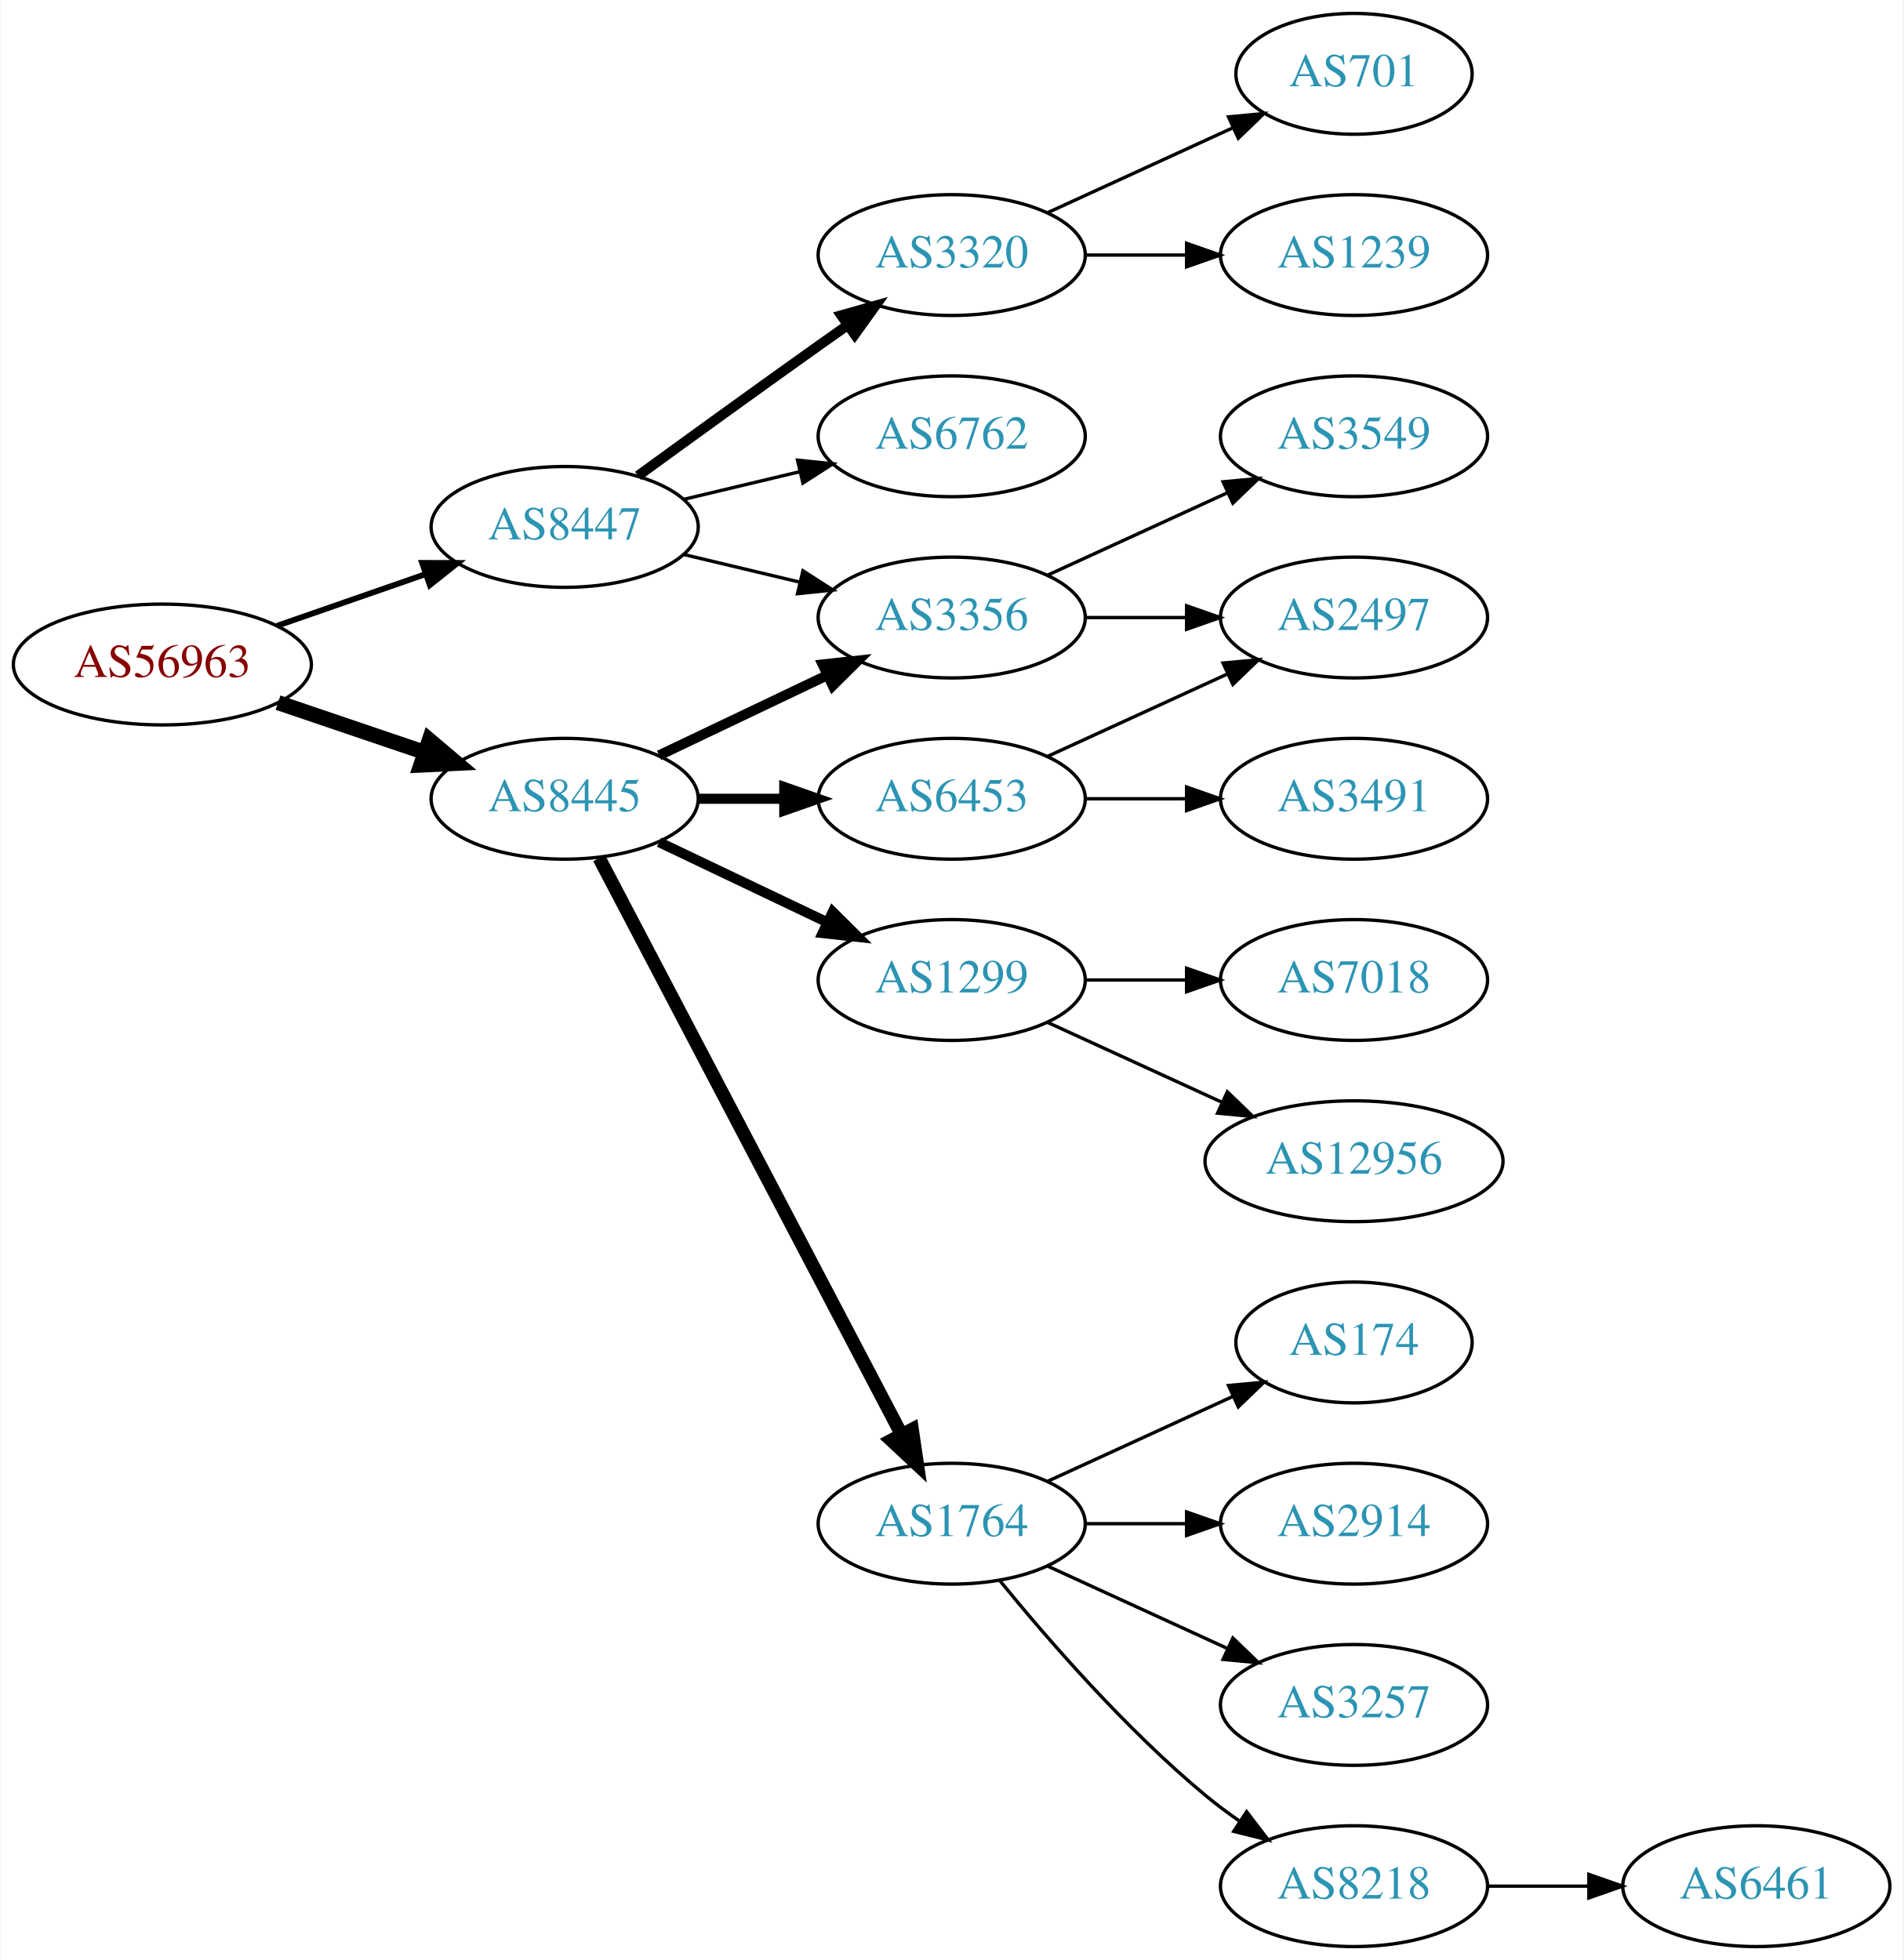
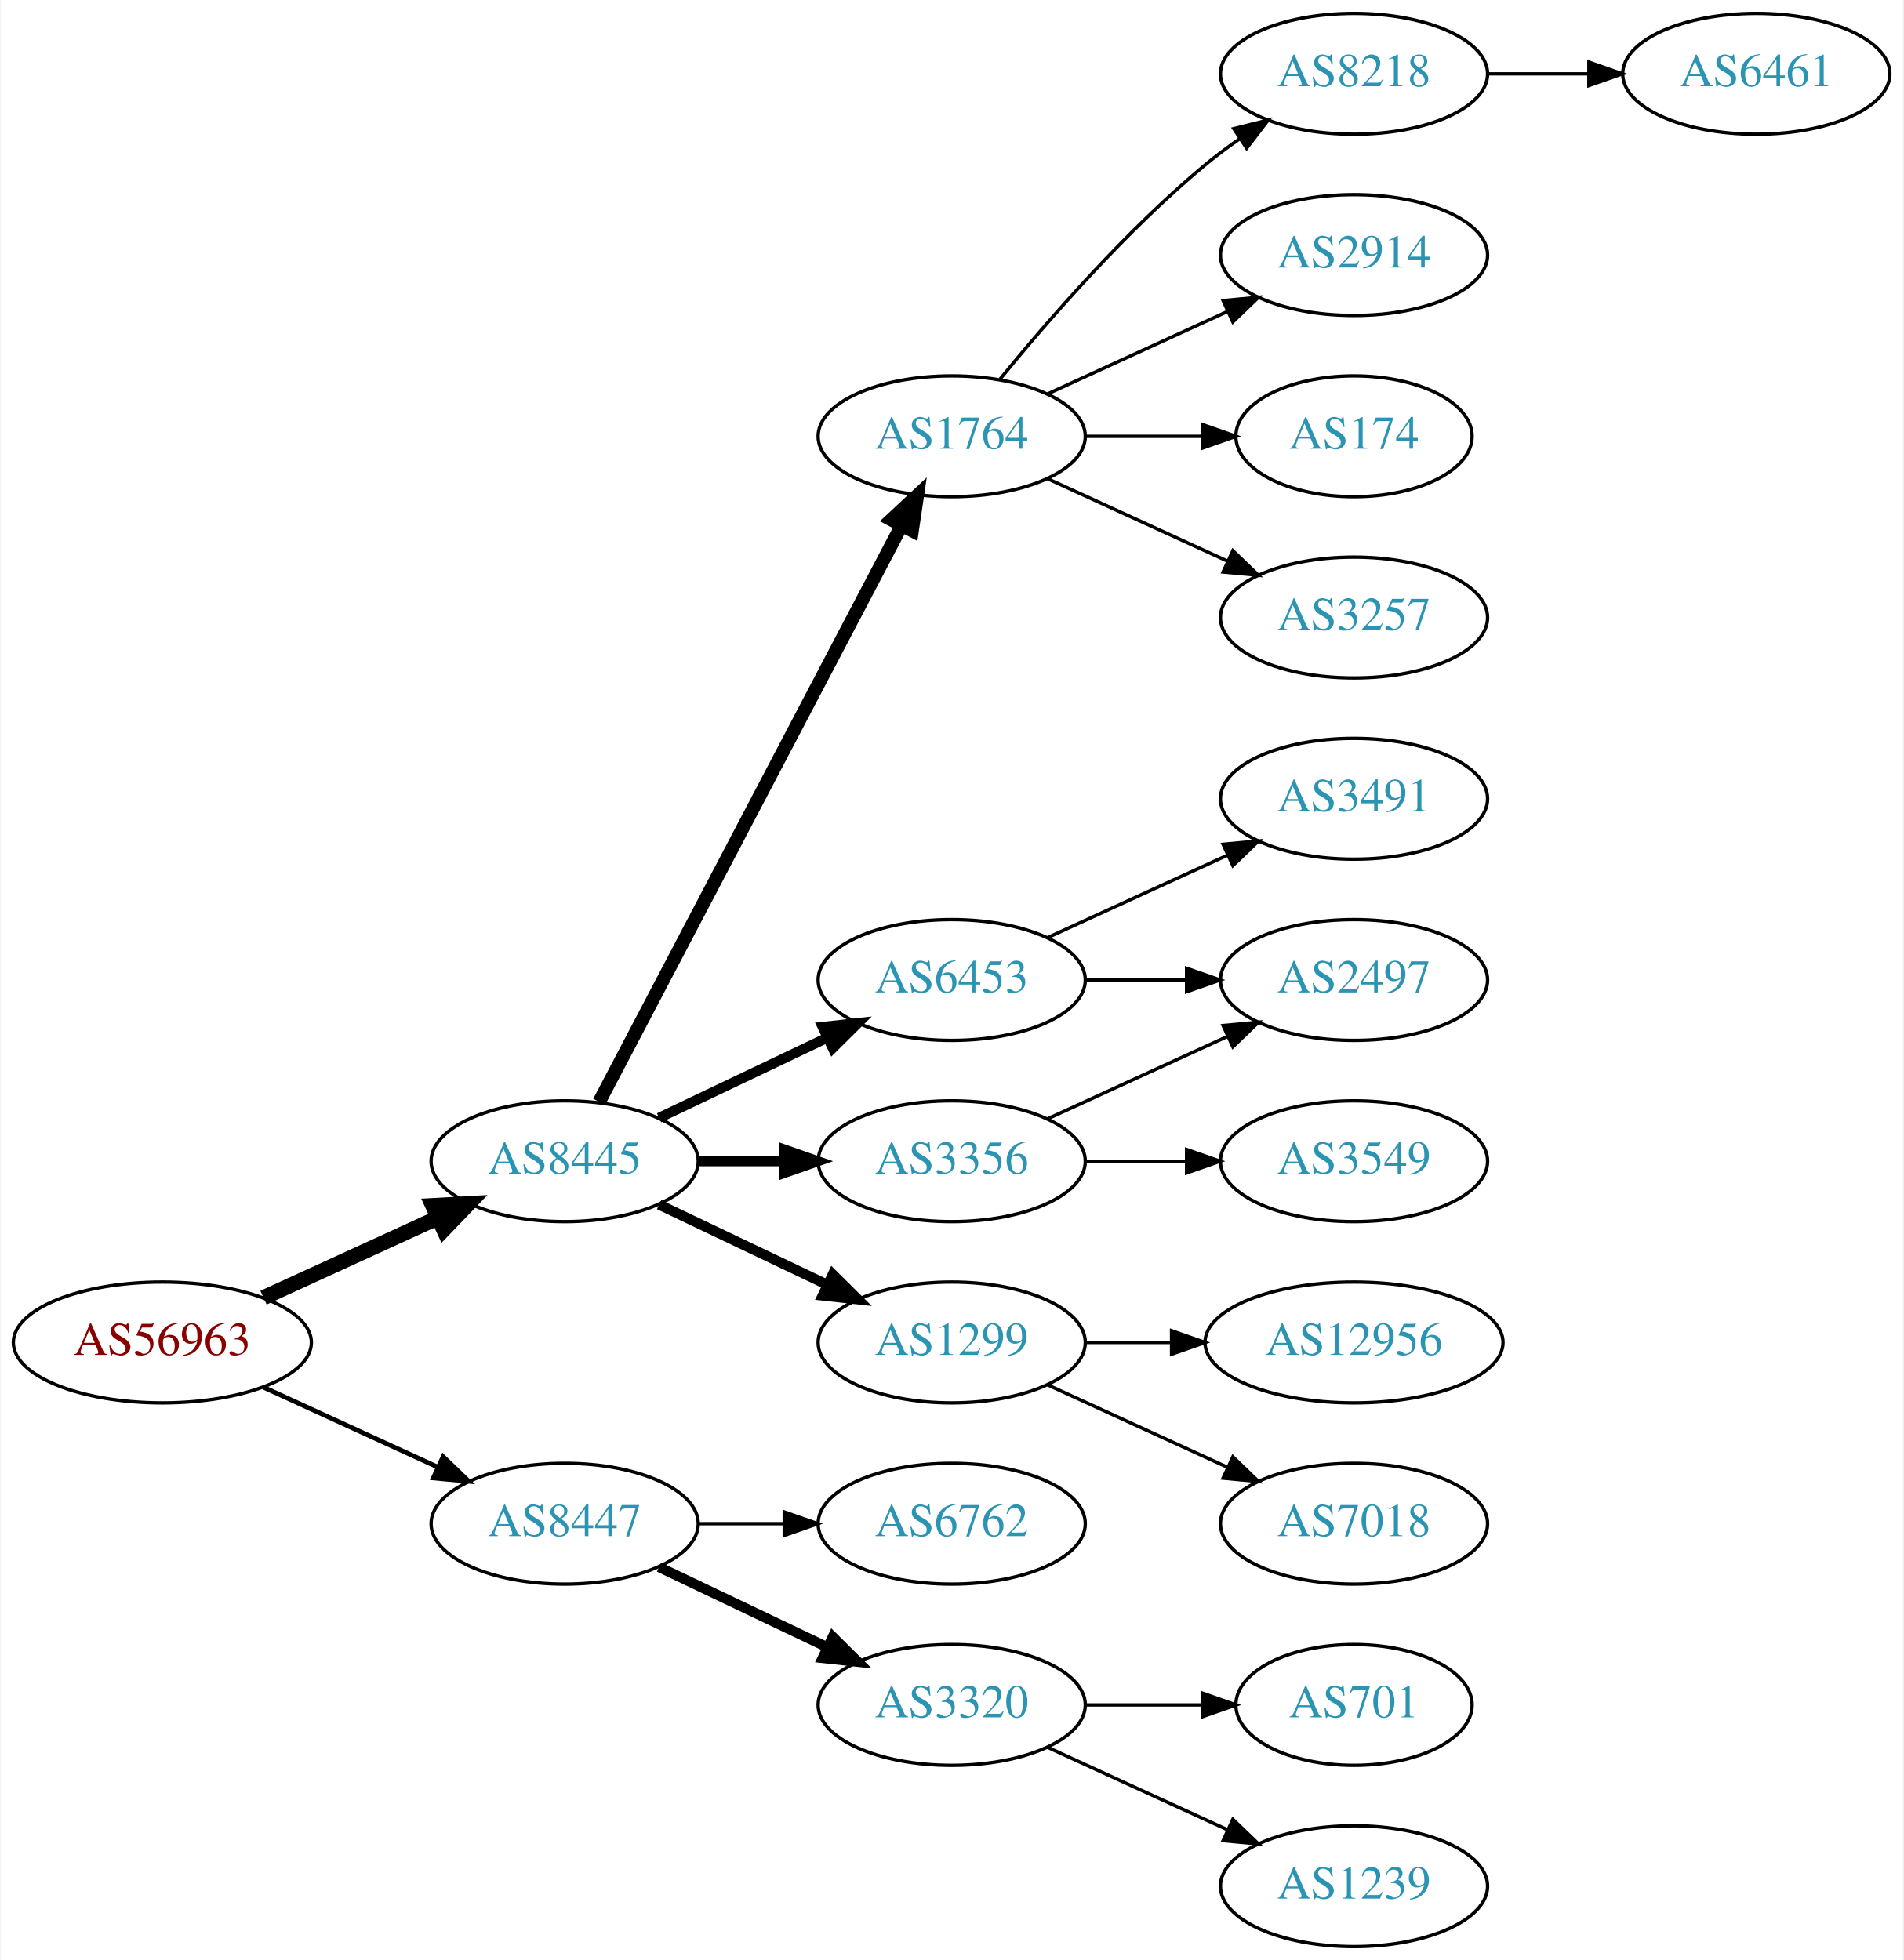
<svg xmlns="http://www.w3.org/2000/svg" xmlns:xlink="http://www.w3.org/1999/xlink" width="567pt" height="584pt" viewBox="0.00 0.00 566.66 584.00">
  <g id="graph0" class="graph" transform="scale(1 1) rotate(0) translate(4 580)">
    <polygon fill="white" stroke="none" points="-4,4 -4,-580 562.663,-580 562.663,4 -4,4" />
    <g id="node1" class="node">
      <g id="a_node1">
        <a xlink:href="/asn/56963" xlink:title="AS56963 ~ Skidata AG [AT]">
-           <ellipse fill="#ffffff" stroke="black" cx="44.196" cy="-382" rx="44.393" ry="18" />
-           <text text-anchor="middle" x="44.196" y="-378.3" font-family="Times,serif" font-size="14.00" fill="#880000">AS56963</text>
+           <ellipse fill="#ffffff" stroke="black" cx="44.196" cy="-180" rx="44.393" ry="18" />
+           <text text-anchor="middle" x="44.196" y="-176.3" font-family="Times,serif" font-size="14.00" fill="#880000">AS56963</text>
        </a>
      </g>
    </g>
    <g id="node2" class="node">
      <g id="a_node2">
        <a xlink:href="/asn/8445" xlink:title="AS8445 ~ SALZBURG-AG-AS [AT]">
-           <ellipse fill="#ffffff" stroke="black" cx="164.039" cy="-342" rx="39.794" ry="18" />
-           <text text-anchor="middle" x="164.039" y="-338.3" font-family="Times,serif" font-size="14.00" fill="#2c94b3">AS8445</text>
+           <ellipse fill="#ffffff" stroke="black" cx="164.039" cy="-234" rx="39.794" ry="18" />
+           <text text-anchor="middle" x="164.039" y="-230.3" font-family="Times,serif" font-size="14.00" fill="#2c94b3">AS8445</text>
        </a>
      </g>
    </g>
    <g id="edge1" class="edge">
-       <path fill="none" stroke="black" stroke-width="4.5" d="M78.65,-370.645C92.251,-366.028 108.093,-360.651 122.354,-355.81" />
-       <polygon fill="black" stroke="black" stroke-width="4.5" points="123.724,-359.503 131.928,-352.56 121.193,-352.046 123.724,-359.503" />
+       <path fill="none" stroke="black" stroke-width="4.5" d="M74.326,-193.348C89.937,-200.502 109.335,-209.391 126.007,-217.03" />
+       <polygon fill="black" stroke="black" stroke-width="4.5" points="124.727,-220.775 135.459,-221.362 128.008,-213.616 124.727,-220.775" />
    </g>
    <g id="node3" class="node">
      <g id="a_node3">
        <a xlink:href="/asn/8447" xlink:title="AS8447 ~ A1 Telekom Austria AG [AT]">
-           <ellipse fill="#ffffff" stroke="black" cx="164.039" cy="-423" rx="39.794" ry="18" />
-           <text text-anchor="middle" x="164.039" y="-419.3" font-family="Times,serif" font-size="14.00" fill="#2c94b3">AS8447</text>
+           <ellipse fill="#ffffff" stroke="black" cx="164.039" cy="-126" rx="39.794" ry="18" />
+           <text text-anchor="middle" x="164.039" y="-122.3" font-family="Times,serif" font-size="14.00" fill="#2c94b3">AS8447</text>
        </a>
      </g>
    </g>
    <g id="edge2" class="edge">
-       <path fill="none" stroke="black" stroke-width="1.731" d="M78.335,-393.53C92.053,-398.302 108.092,-403.883 122.502,-408.896" />
-       <polygon fill="black" stroke="black" stroke-width="1.731" points="121.573,-412.279 132.168,-412.26 123.874,-405.668 121.573,-412.279" />
+       <path fill="none" stroke="black" stroke-width="1.385" d="M74.326,-166.652C89.937,-159.498 109.335,-150.609 126.007,-142.97" />
+       <polygon fill="black" stroke="black" stroke-width="1.385" points="127.826,-145.986 135.459,-138.638 124.91,-139.622 127.826,-145.986" />
    </g>
    <g id="node4" class="node">
      <g id="a_node4">
-         <a xlink:href="/asn/6453" xlink:title="AS6453 ~ TATA COMMUNICATIONS (AMERICA) INC [US]">
-           <ellipse fill="#ffffff" stroke="black" cx="279.332" cy="-342" rx="39.794" ry="18" />
-           <text text-anchor="middle" x="279.332" y="-338.3" font-family="Times,serif" font-size="14.00" fill="#2c94b3">AS6453</text>
+         <a xlink:href="/asn/1764" xlink:title="AS1764 ~ NEXTLAYER-AS [AT]">
+           <ellipse fill="#ffffff" stroke="black" cx="279.332" cy="-450" rx="39.794" ry="18" />
+           <text text-anchor="middle" x="279.332" y="-446.3" font-family="Times,serif" font-size="14.00" fill="#2c94b3">AS1764</text>
        </a>
      </g>
    </g>
    <g id="edge3" class="edge">
-       <path fill="none" stroke="black" stroke-width="3" d="M203.711,-342C211.914,-342 220.678,-342 229.21,-342" />
-       <polygon fill="black" stroke="black" stroke-width="3" points="229.449,-345.5 239.449,-342 229.449,-338.5 229.449,-345.5" />
+       <path fill="none" stroke="black" stroke-width="4" d="M174.31,-251.676C194.151,-289.505 240.829,-378.499 264.316,-423.278" />
+       <polygon fill="black" stroke="black" stroke-width="4" points="261.347,-425.152 269.091,-432.383 267.546,-421.901 261.347,-425.152" />
    </g>
    <g id="node5" class="node">
      <g id="a_node5">
        <a xlink:href="/asn/3356" xlink:title="AS3356 ~ Level 3 Parent, LLC [US]">
-           <ellipse fill="#ffffff" stroke="black" cx="279.332" cy="-396" rx="39.794" ry="18" />
-           <text text-anchor="middle" x="279.332" y="-392.3" font-family="Times,serif" font-size="14.00" fill="#2c94b3">AS3356</text>
+           <ellipse fill="#ffffff" stroke="black" cx="279.332" cy="-234" rx="39.794" ry="18" />
+           <text text-anchor="middle" x="279.332" y="-230.3" font-family="Times,serif" font-size="14.00" fill="#2c94b3">AS3356</text>
        </a>
      </g>
    </g>
    <g id="edge4" class="edge">
-       <path fill="none" stroke="black" stroke-width="3" d="M192.175,-354.934C207.169,-362.081 225.99,-371.052 242.213,-378.785" />
-       <polygon fill="black" stroke="black" stroke-width="3" points="240.884,-382.028 251.417,-383.171 243.895,-375.709 240.884,-382.028" />
+       <path fill="none" stroke="black" stroke-width="3" d="M203.711,-234C211.914,-234 220.678,-234 229.21,-234" />
+       <polygon fill="black" stroke="black" stroke-width="3" points="229.449,-237.5 239.449,-234 229.449,-230.5 229.449,-237.5" />
    </g>
    <g id="node6" class="node">
      <g id="a_node6">
-         <a xlink:href="/asn/1764" xlink:title="AS1764 ~ NEXTLAYER-AS [AT]">
-           <ellipse fill="#ffffff" stroke="black" cx="279.332" cy="-126" rx="39.794" ry="18" />
-           <text text-anchor="middle" x="279.332" y="-122.3" font-family="Times,serif" font-size="14.00" fill="#2c94b3">AS1764</text>
+         <a xlink:href="/asn/1299" xlink:title="AS1299 ~ Telia Carrier [EU]">
+           <ellipse fill="#ffffff" stroke="black" cx="279.332" cy="-180" rx="39.794" ry="18" />
+           <text text-anchor="middle" x="279.332" y="-176.3" font-family="Times,serif" font-size="14.00" fill="#2c94b3">AS1299</text>
        </a>
      </g>
    </g>
    <g id="edge5" class="edge">
-       <path fill="none" stroke="black" stroke-width="4" d="M174.31,-324.324C194.151,-286.495 240.829,-197.501 264.316,-152.722" />
-       <polygon fill="black" stroke="black" stroke-width="4" points="267.546,-154.099 269.091,-143.617 261.347,-150.848 267.546,-154.099" />
+       <path fill="none" stroke="black" stroke-width="3" d="M192.175,-221.066C207.169,-213.919 225.99,-204.948 242.213,-197.215" />
+       <polygon fill="black" stroke="black" stroke-width="3" points="243.895,-200.291 251.417,-192.829 240.884,-193.972 243.895,-200.291" />
    </g>
    <g id="node7" class="node">
      <g id="a_node7">
-         <a xlink:href="/asn/1299" xlink:title="AS1299 ~ Telia Carrier [EU]">
+         <a xlink:href="/asn/6453" xlink:title="AS6453 ~ TATA COMMUNICATIONS (AMERICA) INC [US]">
          <ellipse fill="#ffffff" stroke="black" cx="279.332" cy="-288" rx="39.794" ry="18" />
-           <text text-anchor="middle" x="279.332" y="-284.3" font-family="Times,serif" font-size="14.00" fill="#2c94b3">AS1299</text>
+           <text text-anchor="middle" x="279.332" y="-284.3" font-family="Times,serif" font-size="14.00" fill="#2c94b3">AS6453</text>
        </a>
      </g>
    </g>
    <g id="edge6" class="edge">
-       <path fill="none" stroke="black" stroke-width="3" d="M192.175,-329.066C207.169,-321.919 225.99,-312.948 242.213,-305.215" />
-       <polygon fill="black" stroke="black" stroke-width="3" points="243.895,-308.291 251.417,-300.829 240.884,-301.972 243.895,-308.291" />
-     </g>
-     <g id="edge18" class="edge">
-       <path fill="none" stroke="black" d="M199.646,-414.752C210.517,-412.162 222.671,-409.265 234.114,-406.538" />
-       <polygon fill="black" stroke="black" points="235.02,-409.92 243.936,-404.197 233.397,-403.111 235.02,-409.92" />
+       <path fill="none" stroke="black" stroke-width="3" d="M192.175,-246.934C207.169,-254.081 225.99,-263.052 242.213,-270.785" />
+       <polygon fill="black" stroke="black" stroke-width="3" points="240.884,-274.028 251.417,-275.171 243.895,-267.709 240.884,-274.028" />
    </g>
    <g id="node18" class="node">
      <g id="a_node18">
-         <a xlink:href="/asn/3320" xlink:title="AS3320 ~ DTAG [DE]">
-           <ellipse fill="#ffffff" stroke="black" cx="279.332" cy="-504" rx="39.794" ry="18" />
-           <text text-anchor="middle" x="279.332" y="-500.3" font-family="Times,serif" font-size="14.00" fill="#2c94b3">AS3320</text>
-         </a>
-       </g>
-     </g>
-     <g id="edge19" class="edge">
-       <path fill="none" stroke="black" stroke-width="3" d="M185.887,-438.222C200.821,-449.091 221.435,-464.025 239.685,-477 242.506,-479.005 245.449,-481.085 248.397,-483.159" />
-       <polygon fill="black" stroke="black" stroke-width="3" points="246.424,-486.05 256.621,-488.926 250.443,-480.319 246.424,-486.05" />
+         <a xlink:href="/asn/6762" xlink:title="AS6762 ~ TELECOM ITALIA SPARKLE S.p.A. [IT]">
+           <ellipse fill="#ffffff" stroke="black" cx="279.332" cy="-126" rx="39.794" ry="18" />
+           <text text-anchor="middle" x="279.332" y="-122.3" font-family="Times,serif" font-size="14.00" fill="#2c94b3">AS6762</text>
+         </a>
+       </g>
+     </g>
+     <g id="edge18" class="edge">
+       <path fill="none" stroke="black" d="M203.711,-126C211.914,-126 220.678,-126 229.21,-126" />
+       <polygon fill="black" stroke="black" points="229.449,-129.5 239.449,-126 229.449,-122.5 229.449,-129.5" />
    </g>
    <g id="node19" class="node">
      <g id="a_node19">
-         <a xlink:href="/asn/6762" xlink:title="AS6762 ~ TELECOM ITALIA SPARKLE S.p.A. [IT]">
-           <ellipse fill="#ffffff" stroke="black" cx="279.332" cy="-450" rx="39.794" ry="18" />
-           <text text-anchor="middle" x="279.332" y="-446.3" font-family="Times,serif" font-size="14.00" fill="#2c94b3">AS6762</text>
-         </a>
-       </g>
-     </g>
-     <g id="edge20" class="edge">
-       <path fill="none" stroke="black" d="M199.646,-431.248C210.517,-433.838 222.671,-436.735 234.114,-439.462" />
-       <polygon fill="black" stroke="black" points="233.397,-442.889 243.936,-441.803 235.02,-436.08 233.397,-442.889" />
+         <a xlink:href="/asn/3320" xlink:title="AS3320 ~ DTAG [DE]">
+           <ellipse fill="#ffffff" stroke="black" cx="279.332" cy="-72" rx="39.794" ry="18" />
+           <text text-anchor="middle" x="279.332" y="-68.3" font-family="Times,serif" font-size="14.00" fill="#2c94b3">AS3320</text>
+         </a>
+       </g>
+     </g>
+     <g id="edge19" class="edge">
+       <path fill="none" stroke="black" stroke-width="3" d="M192.175,-113.066C207.169,-105.919 225.99,-96.948 242.213,-89.215" />
+       <polygon fill="black" stroke="black" stroke-width="3" points="243.895,-92.291 251.417,-84.829 240.884,-85.972 243.895,-92.291" />
    </g>
    <g id="node8" class="node">
      <g id="a_node8">
-         <a xlink:href="/asn/2497" xlink:title="AS2497 ~ Internet Initiative Japan Inc. [JP]">
-           <ellipse fill="#ffffff" stroke="black" cx="399.174" cy="-396" rx="39.794" ry="18" />
-           <text text-anchor="middle" x="399.174" y="-392.3" font-family="Times,serif" font-size="14.00" fill="#2c94b3">AS2497</text>
-         </a>
-       </g>
-     </g>
-     <g id="edge9" class="edge">
-       <path fill="none" stroke="black" d="M307.96,-354.661C323.917,-361.973 344.188,-371.261 361.471,-379.181" />
-       <polygon fill="black" stroke="black" points="360.169,-382.435 370.718,-383.419 363.085,-376.071 360.169,-382.435" />
+         <a xlink:href="/asn/8218" xlink:title="AS8218 ~ legacy Neotelecoms [FR]">
+           <ellipse fill="#ffffff" stroke="black" cx="399.174" cy="-558" rx="39.794" ry="18" />
+           <text text-anchor="middle" x="399.174" y="-554.3" font-family="Times,serif" font-size="14.00" fill="#2c94b3">AS8218</text>
+         </a>
+       </g>
+     </g>
+     <g id="edge7" class="edge">
+       <path fill="none" stroke="black" d="M293.751,-467.065C307.865,-484.375 331.28,-511.345 354.978,-531 358.194,-533.668 361.695,-536.27 365.265,-538.741" />
+       <polygon fill="black" stroke="black" points="363.343,-541.666 373.622,-544.236 367.189,-535.817 363.343,-541.666" />
+     </g>
+     <g id="node9" class="node">
+       <g id="a_node9">
+         <a xlink:href="/asn/2914" xlink:title="AS2914 ~ NTT America, Inc. [US]">
+           <ellipse fill="#ffffff" stroke="black" cx="399.174" cy="-504" rx="39.794" ry="18" />
+           <text text-anchor="middle" x="399.174" y="-500.3" font-family="Times,serif" font-size="14.00" fill="#2c94b3">AS2914</text>
+         </a>
+       </g>
+     </g>
+     <g id="edge8" class="edge">
+       <path fill="none" stroke="black" d="M307.96,-462.661C323.917,-469.973 344.188,-479.261 361.471,-487.181" />
+       <polygon fill="black" stroke="black" points="360.169,-490.435 370.718,-491.419 363.085,-484.071 360.169,-490.435" />
    </g>
    <g id="node10" class="node">
      <g id="a_node10">
+         <a xlink:href="/asn/174" xlink:title="AS174 ~ Cogent Communications [US]">
+           <ellipse fill="#ffffff" stroke="black" cx="399.174" cy="-450" rx="35.194" ry="18" />
+           <text text-anchor="middle" x="399.174" y="-446.3" font-family="Times,serif" font-size="14.00" fill="#2c94b3">AS174</text>
+         </a>
+       </g>
+     </g>
+     <g id="edge9" class="edge">
+       <path fill="none" stroke="black" d="M319.244,-450C330.331,-450 342.491,-450 353.873,-450" />
+       <polygon fill="black" stroke="black" points="354.055,-453.5 364.055,-450 354.055,-446.5 354.055,-453.5" />
+     </g>
+     <g id="node11" class="node">
+       <g id="a_node11">
+         <a xlink:href="/asn/3257" xlink:title="AS3257 ~ GTT [DE]">
+           <ellipse fill="#ffffff" stroke="black" cx="399.174" cy="-396" rx="39.794" ry="18" />
+           <text text-anchor="middle" x="399.174" y="-392.3" font-family="Times,serif" font-size="14.00" fill="#2c94b3">AS3257</text>
+         </a>
+       </g>
+     </g>
+     <g id="edge10" class="edge">
+       <path fill="none" stroke="black" d="M307.96,-437.339C323.917,-430.027 344.188,-420.739 361.471,-412.819" />
+       <polygon fill="black" stroke="black" points="363.085,-415.929 370.718,-408.581 360.169,-409.565 363.085,-415.929" />
+     </g>
+     <g id="node13" class="node">
+       <g id="a_node13">
+         <a xlink:href="/asn/2497" xlink:title="AS2497 ~ Internet Initiative Japan Inc. [JP]">
+           <ellipse fill="#ffffff" stroke="black" cx="399.174" cy="-288" rx="39.794" ry="18" />
+           <text text-anchor="middle" x="399.174" y="-284.3" font-family="Times,serif" font-size="14.00" fill="#2c94b3">AS2497</text>
+         </a>
+       </g>
+     </g>
+     <g id="edge12" class="edge">
+       <path fill="none" stroke="black" d="M307.96,-246.661C323.917,-253.973 344.188,-263.261 361.471,-271.181" />
+       <polygon fill="black" stroke="black" points="360.169,-274.435 370.718,-275.419 363.085,-268.071 360.169,-274.435" />
+     </g>
+     <g id="node14" class="node">
+       <g id="a_node14">
+         <a xlink:href="/asn/3549" xlink:title="AS3549 ~ Level 3 Parent, LLC [US]">
+           <ellipse fill="#ffffff" stroke="black" cx="399.174" cy="-234" rx="39.794" ry="18" />
+           <text text-anchor="middle" x="399.174" y="-230.3" font-family="Times,serif" font-size="14.00" fill="#2c94b3">AS3549</text>
+         </a>
+       </g>
+     </g>
+     <g id="edge13" class="edge">
+       <path fill="none" stroke="black" d="M319.244,-234C328.798,-234 339.147,-234 349.11,-234" />
+       <polygon fill="black" stroke="black" points="349.302,-237.5 359.302,-234 349.302,-230.5 349.302,-237.5" />
+     </g>
+     <g id="node15" class="node">
+       <g id="a_node15">
+         <a xlink:href="/asn/12956" xlink:title="AS12956 ~ TELXIUS [ES]">
+           <ellipse fill="#ffffff" stroke="black" cx="399.174" cy="-180" rx="44.393" ry="18" />
+           <text text-anchor="middle" x="399.174" y="-176.3" font-family="Times,serif" font-size="14.00" fill="#2c94b3">AS12956</text>
+         </a>
+       </g>
+     </g>
+     <g id="edge14" class="edge">
+       <path fill="none" stroke="black" d="M319.244,-180C327.347,-180 336.022,-180 344.548,-180" />
+       <polygon fill="black" stroke="black" points="344.826,-183.5 354.826,-180 344.826,-176.5 344.826,-183.5" />
+     </g>
+     <g id="node16" class="node">
+       <g id="a_node16">
+         <a xlink:href="/asn/7018" xlink:title="AS7018 ~ AT&amp;T Services, Inc. [US]">
+           <ellipse fill="#ffffff" stroke="black" cx="399.174" cy="-126" rx="39.794" ry="18" />
+           <text text-anchor="middle" x="399.174" y="-122.3" font-family="Times,serif" font-size="14.00" fill="#2c94b3">AS7018</text>
+         </a>
+       </g>
+     </g>
+     <g id="edge15" class="edge">
+       <path fill="none" stroke="black" d="M307.96,-167.339C323.917,-160.027 344.188,-150.739 361.471,-142.819" />
+       <polygon fill="black" stroke="black" points="363.085,-145.929 370.718,-138.581 360.169,-139.565 363.085,-145.929" />
+     </g>
+     <g id="edge17" class="edge">
+       <path fill="none" stroke="black" d="M319.244,-288C328.798,-288 339.147,-288 349.11,-288" />
+       <polygon fill="black" stroke="black" points="349.302,-291.5 359.302,-288 349.302,-284.5 349.302,-291.5" />
+     </g>
+     <g id="node17" class="node">
+       <g id="a_node17">
        <a xlink:href="/asn/3491" xlink:title="AS3491 ~ PCCW Global, Inc. [US]">
          <ellipse fill="#ffffff" stroke="black" cx="399.174" cy="-342" rx="39.794" ry="18" />
          <text text-anchor="middle" x="399.174" y="-338.3" font-family="Times,serif" font-size="14.00" fill="#2c94b3">AS3491</text>
        </a>
      </g>
    </g>
-     <g id="edge10" class="edge">
-       <path fill="none" stroke="black" d="M319.244,-342C328.798,-342 339.147,-342 349.11,-342" />
-       <polygon fill="black" stroke="black" points="349.302,-345.5 359.302,-342 349.302,-338.5 349.302,-345.5" />
-     </g>
-     <g id="edge7" class="edge">
-       <path fill="none" stroke="black" d="M319.244,-396C328.798,-396 339.147,-396 349.11,-396" />
-       <polygon fill="black" stroke="black" points="349.302,-399.5 359.302,-396 349.302,-392.5 349.302,-399.5" />
-     </g>
-     <g id="node9" class="node">
-       <g id="a_node9">
-         <a xlink:href="/asn/3549" xlink:title="AS3549 ~ Level 3 Parent, LLC [US]">
-           <ellipse fill="#ffffff" stroke="black" cx="399.174" cy="-450" rx="39.794" ry="18" />
-           <text text-anchor="middle" x="399.174" y="-446.3" font-family="Times,serif" font-size="14.00" fill="#2c94b3">AS3549</text>
-         </a>
-       </g>
-     </g>
-     <g id="edge8" class="edge">
-       <path fill="none" stroke="black" d="M307.96,-408.661C323.917,-415.973 344.188,-425.261 361.471,-433.181" />
-       <polygon fill="black" stroke="black" points="360.169,-436.435 370.718,-437.419 363.085,-430.071 360.169,-436.435" />
-     </g>
-     <g id="node11" class="node">
-       <g id="a_node11">
-         <a xlink:href="/asn/2914" xlink:title="AS2914 ~ NTT America, Inc. [US]">
-           <ellipse fill="#ffffff" stroke="black" cx="399.174" cy="-126" rx="39.794" ry="18" />
-           <text text-anchor="middle" x="399.174" y="-122.3" font-family="Times,serif" font-size="14.00" fill="#2c94b3">AS2914</text>
-         </a>
-       </g>
-     </g>
-     <g id="edge11" class="edge">
-       <path fill="none" stroke="black" d="M319.244,-126C328.798,-126 339.147,-126 349.11,-126" />
-       <polygon fill="black" stroke="black" points="349.302,-129.5 359.302,-126 349.302,-122.5 349.302,-129.5" />
+     <g id="edge16" class="edge">
+       <path fill="none" stroke="black" d="M307.96,-300.661C323.917,-307.973 344.188,-317.261 361.471,-325.181" />
+       <polygon fill="black" stroke="black" points="360.169,-328.435 370.718,-329.419 363.085,-322.071 360.169,-328.435" />
    </g>
    <g id="node12" class="node">
      <g id="a_node12">
-         <a xlink:href="/asn/3257" xlink:title="AS3257 ~ GTT [DE]">
-           <ellipse fill="#ffffff" stroke="black" cx="399.174" cy="-72" rx="39.794" ry="18" />
-           <text text-anchor="middle" x="399.174" y="-68.3" font-family="Times,serif" font-size="14.00" fill="#2c94b3">AS3257</text>
-         </a>
-       </g>
-     </g>
-     <g id="edge12" class="edge">
-       <path fill="none" stroke="black" d="M307.96,-113.339C323.917,-106.027 344.188,-96.739 361.471,-88.819" />
-       <polygon fill="black" stroke="black" points="363.085,-91.929 370.718,-84.581 360.169,-85.565 363.085,-91.929" />
-     </g>
-     <g id="node13" class="node">
-       <g id="a_node13">
-         <a xlink:href="/asn/8218" xlink:title="AS8218 ~ legacy Neotelecoms [FR]">
-           <ellipse fill="#ffffff" stroke="black" cx="399.174" cy="-18" rx="39.794" ry="18" />
-           <text text-anchor="middle" x="399.174" y="-14.3" font-family="Times,serif" font-size="14.00" fill="#2c94b3">AS8218</text>
-         </a>
-       </g>
-     </g>
-     <g id="edge13" class="edge">
-       <path fill="none" stroke="black" d="M293.751,-108.935C307.865,-91.625 331.28,-64.655 354.978,-45 358.194,-42.332 361.695,-39.73 365.265,-37.259" />
-       <polygon fill="black" stroke="black" points="367.189,-40.183 373.622,-31.764 363.343,-34.334 367.189,-40.183" />
-     </g>
-     <g id="node14" class="node">
-       <g id="a_node14">
-         <a xlink:href="/asn/174" xlink:title="AS174 ~ Cogent Communications [US]">
-           <ellipse fill="#ffffff" stroke="black" cx="399.174" cy="-180" rx="35.194" ry="18" />
-           <text text-anchor="middle" x="399.174" y="-176.3" font-family="Times,serif" font-size="14.00" fill="#2c94b3">AS174</text>
-         </a>
-       </g>
-     </g>
-     <g id="edge14" class="edge">
-       <path fill="none" stroke="black" d="M307.96,-138.661C324.377,-146.183 345.358,-155.798 362.955,-163.861" />
-       <polygon fill="black" stroke="black" points="361.783,-167.174 372.332,-168.158 364.7,-160.811 361.783,-167.174" />
-     </g>
-     <g id="node16" class="node">
-       <g id="a_node16">
-         <a xlink:href="/asn/7018" xlink:title="AS7018 ~ AT&amp;T Services, Inc. [US]">
-           <ellipse fill="#ffffff" stroke="black" cx="399.174" cy="-288" rx="39.794" ry="18" />
-           <text text-anchor="middle" x="399.174" y="-284.3" font-family="Times,serif" font-size="14.00" fill="#2c94b3">AS7018</text>
-         </a>
-       </g>
-     </g>
-     <g id="edge16" class="edge">
-       <path fill="none" stroke="black" d="M319.244,-288C328.798,-288 339.147,-288 349.11,-288" />
-       <polygon fill="black" stroke="black" points="349.302,-291.5 359.302,-288 349.302,-284.5 349.302,-291.5" />
-     </g>
-     <g id="node17" class="node">
-       <g id="a_node17">
-         <a xlink:href="/asn/12956" xlink:title="AS12956 ~ TELXIUS [ES]">
-           <ellipse fill="#ffffff" stroke="black" cx="399.174" cy="-234" rx="44.393" ry="18" />
-           <text text-anchor="middle" x="399.174" y="-230.3" font-family="Times,serif" font-size="14.00" fill="#2c94b3">AS12956</text>
-         </a>
-       </g>
-     </g>
-     <g id="edge17" class="edge">
-       <path fill="none" stroke="black" d="M307.96,-275.339C323.458,-268.238 343.025,-259.272 359.971,-251.506" />
-       <polygon fill="black" stroke="black" points="361.441,-254.683 369.074,-247.335 358.525,-248.319 361.441,-254.683" />
-     </g>
-     <g id="node15" class="node">
-       <g id="a_node15">
        <a xlink:href="/asn/6461" xlink:title="AS6461 ~ Zayo Bandwidth [US]">
-           <ellipse fill="#ffffff" stroke="black" cx="519.017" cy="-18" rx="39.794" ry="18" />
-           <text text-anchor="middle" x="519.017" y="-14.3" font-family="Times,serif" font-size="14.00" fill="#2c94b3">AS6461</text>
-         </a>
-       </g>
-     </g>
-     <g id="edge15" class="edge">
-       <path fill="none" stroke="black" d="M439.087,-18C448.64,-18 458.99,-18 468.952,-18" />
-       <polygon fill="black" stroke="black" points="469.145,-21.5 479.145,-18 469.145,-14.5 469.145,-21.5" />
+           <ellipse fill="#ffffff" stroke="black" cx="519.017" cy="-558" rx="39.794" ry="18" />
+           <text text-anchor="middle" x="519.017" y="-554.3" font-family="Times,serif" font-size="14.00" fill="#2c94b3">AS6461</text>
+         </a>
+       </g>
+     </g>
+     <g id="edge11" class="edge">
+       <path fill="none" stroke="black" d="M439.087,-558C448.64,-558 458.99,-558 468.952,-558" />
+       <polygon fill="black" stroke="black" points="469.145,-561.5 479.145,-558 469.145,-554.5 469.145,-561.5" />
    </g>
    <g id="node20" class="node">
      <g id="a_node20">
-         <a xlink:href="/asn/1239" xlink:title="AS1239 ~ Sprint [US]">
-           <ellipse fill="#ffffff" stroke="black" cx="399.174" cy="-504" rx="39.794" ry="18" />
-           <text text-anchor="middle" x="399.174" y="-500.3" font-family="Times,serif" font-size="14.00" fill="#2c94b3">AS1239</text>
-         </a>
-       </g>
-     </g>
-     <g id="edge21" class="edge">
-       <path fill="none" stroke="black" d="M319.244,-504C328.798,-504 339.147,-504 349.11,-504" />
-       <polygon fill="black" stroke="black" points="349.302,-507.5 359.302,-504 349.302,-500.5 349.302,-507.5" />
+         <a xlink:href="/asn/701" xlink:title="AS701 ~ UUNET [US]">
+           <ellipse fill="#ffffff" stroke="black" cx="399.174" cy="-72" rx="35.194" ry="18" />
+           <text text-anchor="middle" x="399.174" y="-68.3" font-family="Times,serif" font-size="14.00" fill="#2c94b3">AS701</text>
+         </a>
+       </g>
+     </g>
+     <g id="edge20" class="edge">
+       <path fill="none" stroke="black" d="M319.244,-72C330.331,-72 342.491,-72 353.873,-72" />
+       <polygon fill="black" stroke="black" points="354.055,-75.5 364.055,-72 354.055,-68.5 354.055,-75.5" />
    </g>
    <g id="node21" class="node">
      <g id="a_node21">
-         <a xlink:href="/asn/701" xlink:title="AS701 ~ UUNET [US]">
-           <ellipse fill="#ffffff" stroke="black" cx="399.174" cy="-558" rx="35.194" ry="18" />
-           <text text-anchor="middle" x="399.174" y="-554.3" font-family="Times,serif" font-size="14.00" fill="#2c94b3">AS701</text>
-         </a>
-       </g>
-     </g>
-     <g id="edge22" class="edge">
-       <path fill="none" stroke="black" d="M307.96,-516.661C324.377,-524.183 345.358,-533.798 362.955,-541.861" />
-       <polygon fill="black" stroke="black" points="361.783,-545.174 372.332,-546.158 364.7,-538.811 361.783,-545.174" />
+         <a xlink:href="/asn/1239" xlink:title="AS1239 ~ Sprint [US]">
+           <ellipse fill="#ffffff" stroke="black" cx="399.174" cy="-18" rx="39.794" ry="18" />
+           <text text-anchor="middle" x="399.174" y="-14.3" font-family="Times,serif" font-size="14.00" fill="#2c94b3">AS1239</text>
+         </a>
+       </g>
+     </g>
+     <g id="edge21" class="edge">
+       <path fill="none" stroke="black" d="M307.96,-59.339C323.917,-52.027 344.188,-42.739 361.471,-34.819" />
+       <polygon fill="black" stroke="black" points="363.085,-37.929 370.718,-30.581 360.169,-31.565 363.085,-37.929" />
    </g>
  </g>
</svg>
